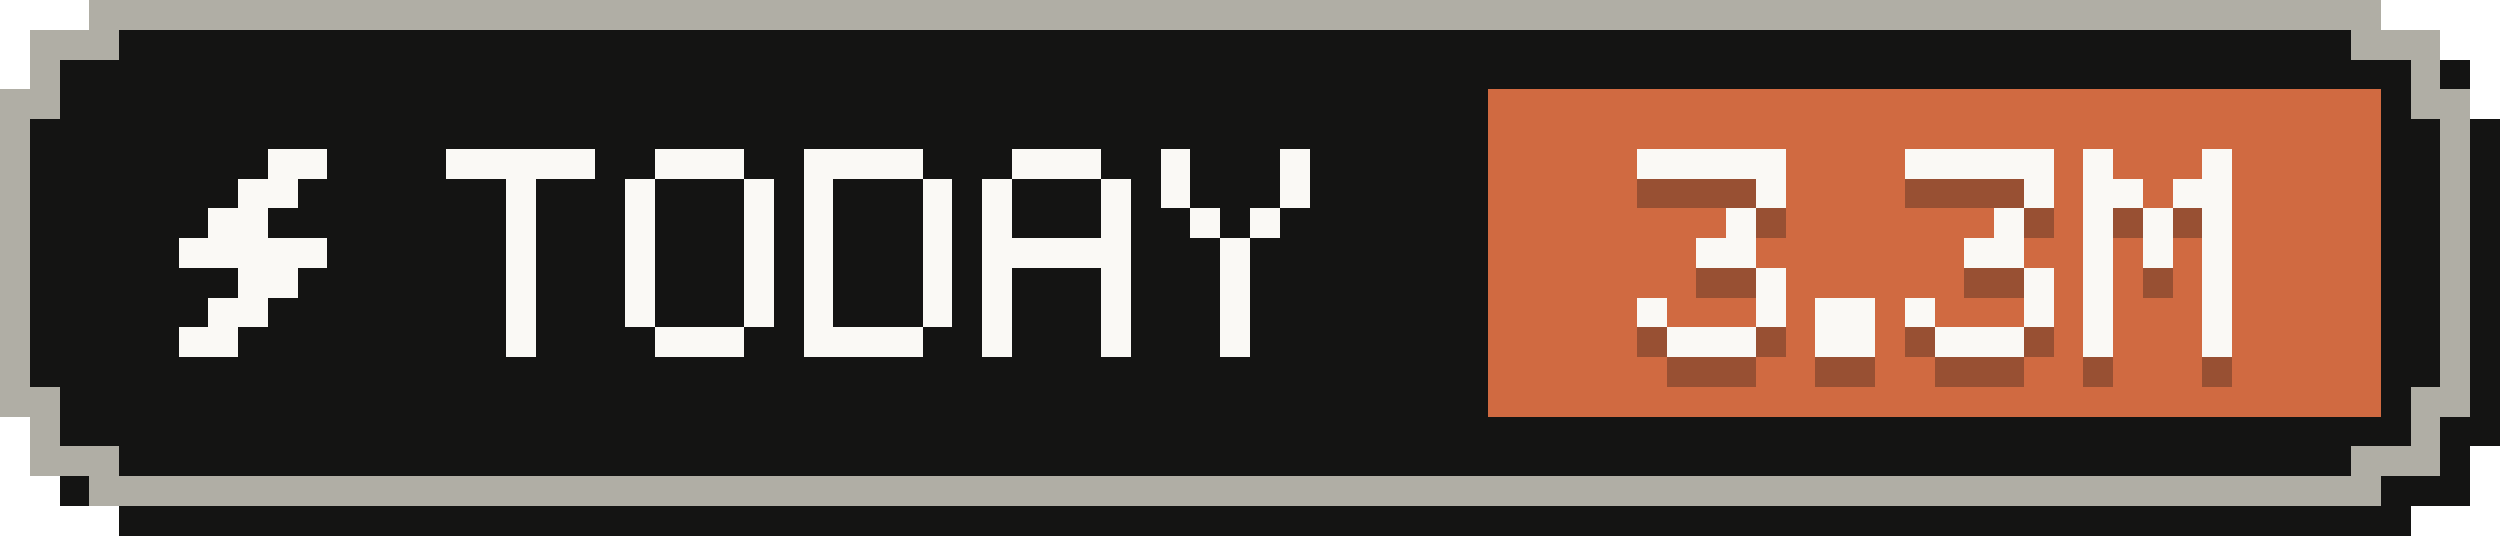
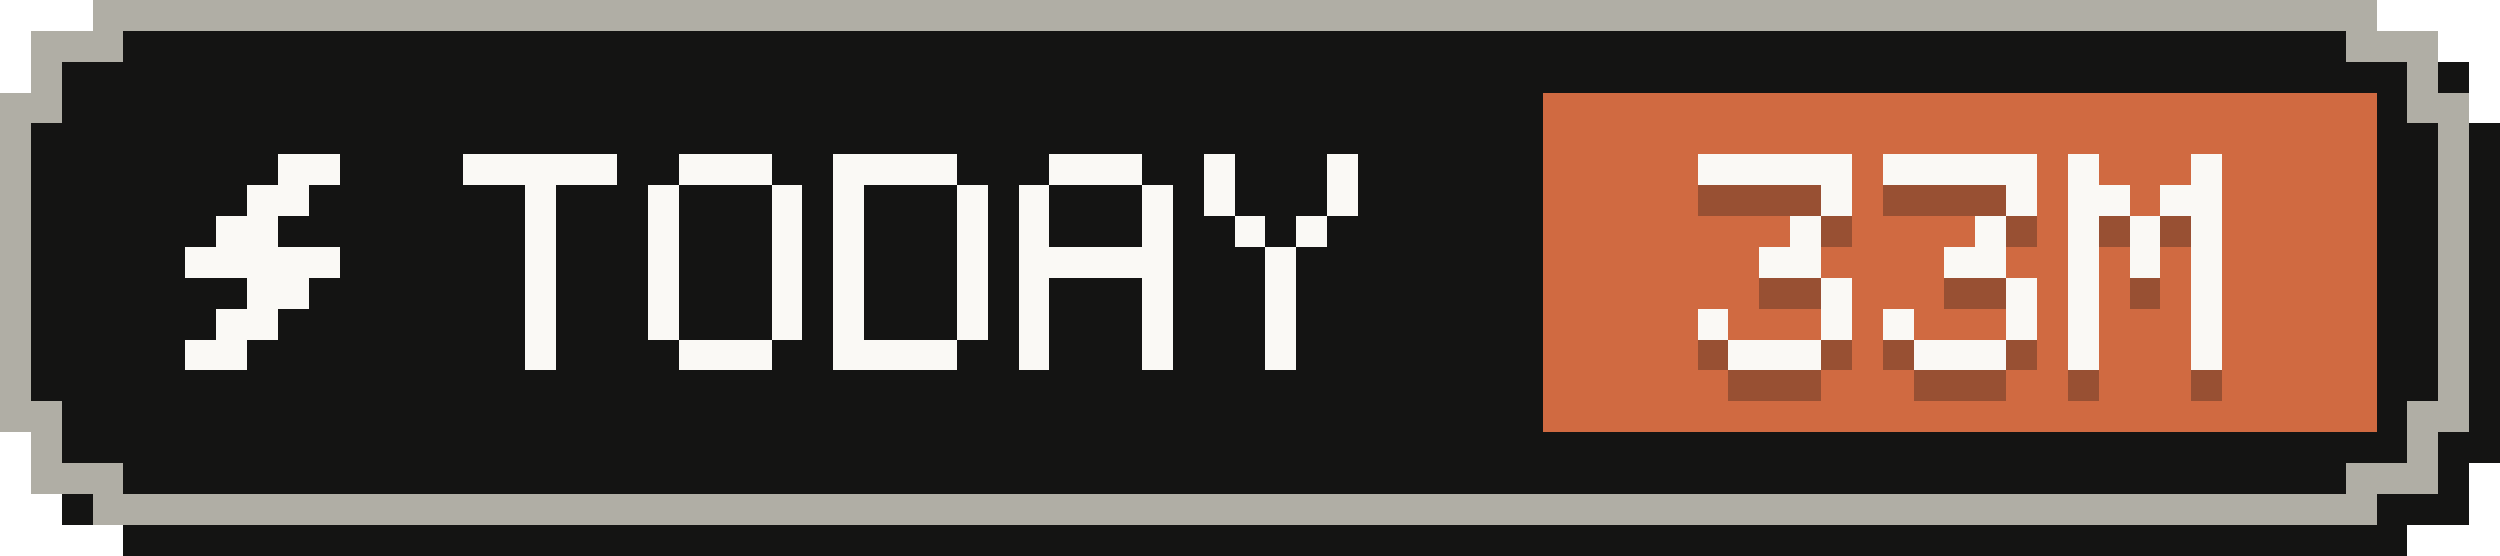
- <svg xmlns="http://www.w3.org/2000/svg" width="84" height="18" viewBox="0 0 84 18" role="img" aria-label="Tokens today: 3.3M">
+ <svg xmlns="http://www.w3.org/2000/svg" width="81" height="18" viewBox="0 0 81 18" role="img" aria-label="Tokens today: 33M">
  <g shape-rendering="crispEdges">
-     <path fill="#141413" d="M4,1 H81 V2 H83 V4 H84 V15 H83 V17 H81 V18 H4 V17 H2 V15 H1 V4 H2 V2 H4 Z" />
-     <path fill="#b0aea5" d="M3,0 H80 V1 H82 V3 H83 V14 H82 V16 H80 V17 H3 V16 H1 V14 H0 V3 H1 V1 H3 Z" />
-     <path fill="#141413" d="M4,1 H79 V2 H81 V4 H82 V13 H81 V15 H79 V16 H4 V15 H2 V13 H1 V4 H2 V2 H4 Z" />
-     <rect fill="#d06a41" x="50" y="3" width="30" height="11" />
+     <path fill="#141413" d="M4,1 H78 V2 H80 V4 H81 V15 H80 V17 H78 V18 H4 V17 H2 V15 H1 V4 H2 V2 H4 Z" />
+     <path fill="#b0aea5" d="M3,0 H77 V1 H79 V3 H80 V14 H79 V16 H77 V17 H3 V16 H1 V14 H0 V3 H1 V1 H3 Z" />
+     <path fill="#141413" d="M4,1 H76 V2 H78 V4 H79 V13 H78 V15 H76 V16 H4 V15 H2 V13 H1 V4 H2 V2 H4 Z" />
+     <rect fill="#d06a41" x="50" y="3" width="27" height="11" />
    <g fill="#faf9f5">
      <rect x="9" y="5" width="2" height="1" />
      <rect x="8" y="6" width="2" height="1" />
      <rect x="7" y="7" width="2" height="1" />
      <rect x="6" y="8" width="5" height="1" />
      <rect x="8" y="9" width="2" height="1" />
      <rect x="7" y="10" width="2" height="1" />
      <rect x="6" y="11" width="2" height="1" />
    </g>
    <g fill="#faf9f5">
      <rect x="15" y="5" width="5" height="1" />
      <rect x="17" y="6" width="1" height="1" />
      <rect x="17" y="7" width="1" height="1" />
      <rect x="17" y="8" width="1" height="1" />
      <rect x="17" y="9" width="1" height="1" />
      <rect x="17" y="10" width="1" height="1" />
      <rect x="17" y="11" width="1" height="1" />
      <rect x="22" y="5" width="3" height="1" />
      <rect x="21" y="6" width="1" height="1" />
      <rect x="25" y="6" width="1" height="1" />
      <rect x="21" y="7" width="1" height="1" />
      <rect x="25" y="7" width="1" height="1" />
      <rect x="21" y="8" width="1" height="1" />
      <rect x="25" y="8" width="1" height="1" />
      <rect x="21" y="9" width="1" height="1" />
      <rect x="25" y="9" width="1" height="1" />
      <rect x="21" y="10" width="1" height="1" />
      <rect x="25" y="10" width="1" height="1" />
      <rect x="22" y="11" width="3" height="1" />
      <rect x="27" y="5" width="4" height="1" />
      <rect x="27" y="6" width="1" height="1" />
      <rect x="31" y="6" width="1" height="1" />
      <rect x="27" y="7" width="1" height="1" />
      <rect x="31" y="7" width="1" height="1" />
      <rect x="27" y="8" width="1" height="1" />
      <rect x="31" y="8" width="1" height="1" />
      <rect x="27" y="9" width="1" height="1" />
      <rect x="31" y="9" width="1" height="1" />
      <rect x="27" y="10" width="1" height="1" />
      <rect x="31" y="10" width="1" height="1" />
      <rect x="27" y="11" width="4" height="1" />
      <rect x="34" y="5" width="3" height="1" />
      <rect x="33" y="6" width="1" height="1" />
      <rect x="37" y="6" width="1" height="1" />
      <rect x="33" y="7" width="1" height="1" />
      <rect x="37" y="7" width="1" height="1" />
      <rect x="33" y="8" width="5" height="1" />
      <rect x="33" y="9" width="1" height="1" />
      <rect x="37" y="9" width="1" height="1" />
      <rect x="33" y="10" width="1" height="1" />
      <rect x="37" y="10" width="1" height="1" />
      <rect x="33" y="11" width="1" height="1" />
      <rect x="37" y="11" width="1" height="1" />
      <rect x="39" y="5" width="1" height="1" />
      <rect x="43" y="5" width="1" height="1" />
      <rect x="39" y="6" width="1" height="1" />
      <rect x="43" y="6" width="1" height="1" />
      <rect x="40" y="7" width="1" height="1" />
      <rect x="42" y="7" width="1" height="1" />
      <rect x="41" y="8" width="1" height="1" />
      <rect x="41" y="9" width="1" height="1" />
      <rect x="41" y="10" width="1" height="1" />
      <rect x="41" y="11" width="1" height="1" />
    </g>
    <g fill="#141413" fill-opacity=".3">
      <rect x="55" y="6" width="5" height="1" />
      <rect x="59" y="7" width="1" height="1" />
      <rect x="58" y="8" width="1" height="1" />
      <rect x="57" y="9" width="2" height="1" />
      <rect x="59" y="10" width="1" height="1" />
      <rect x="55" y="11" width="1" height="1" />
      <rect x="59" y="11" width="1" height="1" />
      <rect x="56" y="12" width="3" height="1" />
-       <rect x="61" y="11" width="2" height="1" />
-       <rect x="61" y="12" width="2" height="1" />
-       <rect x="64" y="6" width="5" height="1" />
-       <rect x="68" y="7" width="1" height="1" />
+       <rect x="61" y="6" width="5" height="1" />
+       <rect x="65" y="7" width="1" height="1" />
+       <rect x="64" y="8" width="1" height="1" />
+       <rect x="63" y="9" width="2" height="1" />
+       <rect x="65" y="10" width="1" height="1" />
+       <rect x="61" y="11" width="1" height="1" />
+       <rect x="65" y="11" width="1" height="1" />
+       <rect x="62" y="12" width="3" height="1" />
+       <rect x="67" y="6" width="1" height="1" />
+       <rect x="71" y="6" width="1" height="1" />
+       <rect x="67" y="7" width="2" height="1" />
+       <rect x="70" y="7" width="2" height="1" />
      <rect x="67" y="8" width="1" height="1" />
-       <rect x="66" y="9" width="2" height="1" />
-       <rect x="68" y="10" width="1" height="1" />
-       <rect x="64" y="11" width="1" height="1" />
-       <rect x="68" y="11" width="1" height="1" />
-       <rect x="65" y="12" width="3" height="1" />
-       <rect x="70" y="6" width="1" height="1" />
-       <rect x="74" y="6" width="1" height="1" />
-       <rect x="70" y="7" width="2" height="1" />
-       <rect x="73" y="7" width="2" height="1" />
-       <rect x="70" y="8" width="1" height="1" />
-       <rect x="72" y="8" width="1" height="1" />
-       <rect x="74" y="8" width="1" height="1" />
-       <rect x="70" y="9" width="1" height="1" />
-       <rect x="72" y="9" width="1" height="1" />
-       <rect x="74" y="9" width="1" height="1" />
-       <rect x="70" y="10" width="1" height="1" />
-       <rect x="74" y="10" width="1" height="1" />
-       <rect x="70" y="11" width="1" height="1" />
-       <rect x="74" y="11" width="1" height="1" />
-       <rect x="70" y="12" width="1" height="1" />
-       <rect x="74" y="12" width="1" height="1" />
+       <rect x="69" y="8" width="1" height="1" />
+       <rect x="71" y="8" width="1" height="1" />
+       <rect x="67" y="9" width="1" height="1" />
+       <rect x="69" y="9" width="1" height="1" />
+       <rect x="71" y="9" width="1" height="1" />
+       <rect x="67" y="10" width="1" height="1" />
+       <rect x="71" y="10" width="1" height="1" />
+       <rect x="67" y="11" width="1" height="1" />
+       <rect x="71" y="11" width="1" height="1" />
+       <rect x="67" y="12" width="1" height="1" />
+       <rect x="71" y="12" width="1" height="1" />
    </g>
    <g fill="#faf9f5">
      <rect x="55" y="5" width="5" height="1" />
      <rect x="59" y="6" width="1" height="1" />
      <rect x="58" y="7" width="1" height="1" />
      <rect x="57" y="8" width="2" height="1" />
      <rect x="59" y="9" width="1" height="1" />
      <rect x="55" y="10" width="1" height="1" />
      <rect x="59" y="10" width="1" height="1" />
      <rect x="56" y="11" width="3" height="1" />
-       <rect x="61" y="10" width="2" height="1" />
-       <rect x="61" y="11" width="2" height="1" />
-       <rect x="64" y="5" width="5" height="1" />
-       <rect x="68" y="6" width="1" height="1" />
+       <rect x="61" y="5" width="5" height="1" />
+       <rect x="65" y="6" width="1" height="1" />
+       <rect x="64" y="7" width="1" height="1" />
+       <rect x="63" y="8" width="2" height="1" />
+       <rect x="65" y="9" width="1" height="1" />
+       <rect x="61" y="10" width="1" height="1" />
+       <rect x="65" y="10" width="1" height="1" />
+       <rect x="62" y="11" width="3" height="1" />
+       <rect x="67" y="5" width="1" height="1" />
+       <rect x="71" y="5" width="1" height="1" />
+       <rect x="67" y="6" width="2" height="1" />
+       <rect x="70" y="6" width="2" height="1" />
      <rect x="67" y="7" width="1" height="1" />
-       <rect x="66" y="8" width="2" height="1" />
-       <rect x="68" y="9" width="1" height="1" />
-       <rect x="64" y="10" width="1" height="1" />
-       <rect x="68" y="10" width="1" height="1" />
-       <rect x="65" y="11" width="3" height="1" />
-       <rect x="70" y="5" width="1" height="1" />
-       <rect x="74" y="5" width="1" height="1" />
-       <rect x="70" y="6" width="2" height="1" />
-       <rect x="73" y="6" width="2" height="1" />
-       <rect x="70" y="7" width="1" height="1" />
-       <rect x="72" y="7" width="1" height="1" />
-       <rect x="74" y="7" width="1" height="1" />
-       <rect x="70" y="8" width="1" height="1" />
-       <rect x="72" y="8" width="1" height="1" />
-       <rect x="74" y="8" width="1" height="1" />
-       <rect x="70" y="9" width="1" height="1" />
-       <rect x="74" y="9" width="1" height="1" />
-       <rect x="70" y="10" width="1" height="1" />
-       <rect x="74" y="10" width="1" height="1" />
-       <rect x="70" y="11" width="1" height="1" />
-       <rect x="74" y="11" width="1" height="1" />
+       <rect x="69" y="7" width="1" height="1" />
+       <rect x="71" y="7" width="1" height="1" />
+       <rect x="67" y="8" width="1" height="1" />
+       <rect x="69" y="8" width="1" height="1" />
+       <rect x="71" y="8" width="1" height="1" />
+       <rect x="67" y="9" width="1" height="1" />
+       <rect x="71" y="9" width="1" height="1" />
+       <rect x="67" y="10" width="1" height="1" />
+       <rect x="71" y="10" width="1" height="1" />
+       <rect x="67" y="11" width="1" height="1" />
+       <rect x="71" y="11" width="1" height="1" />
    </g>
  </g>
</svg>
